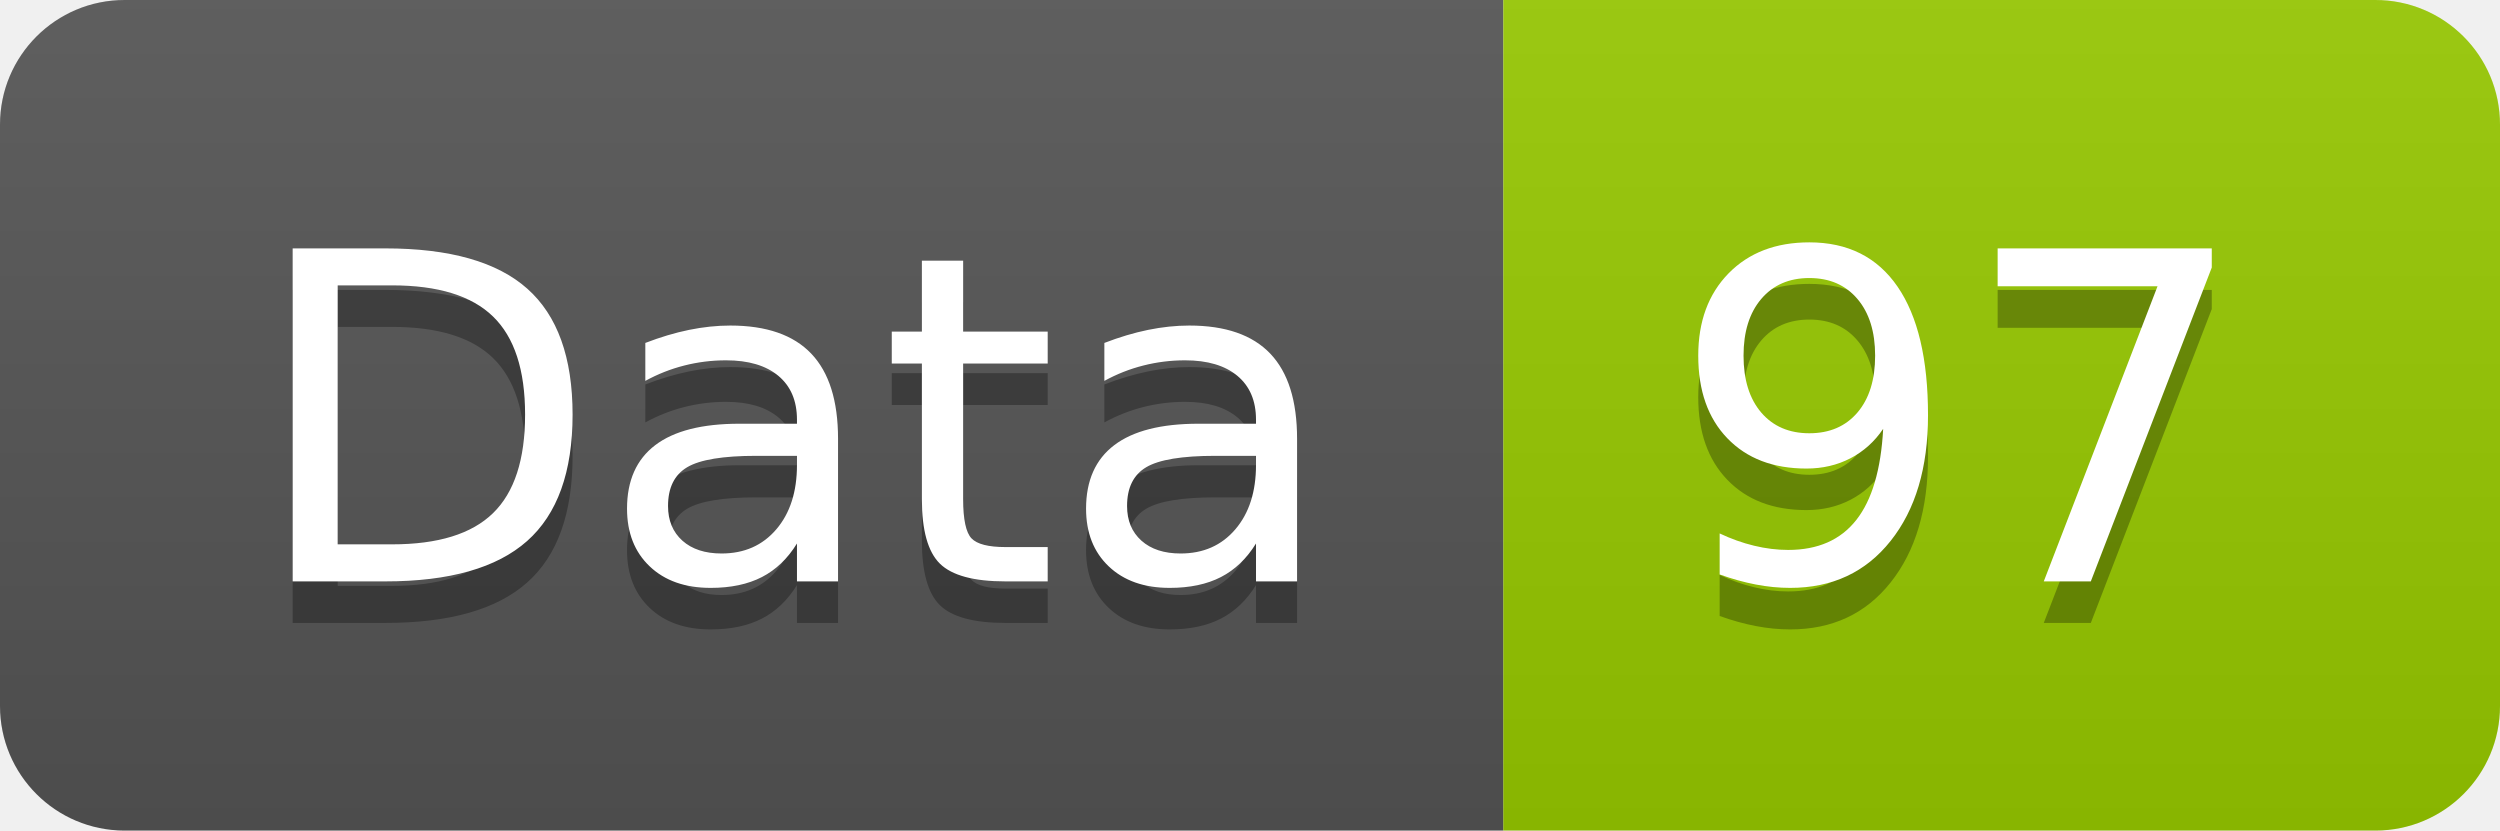
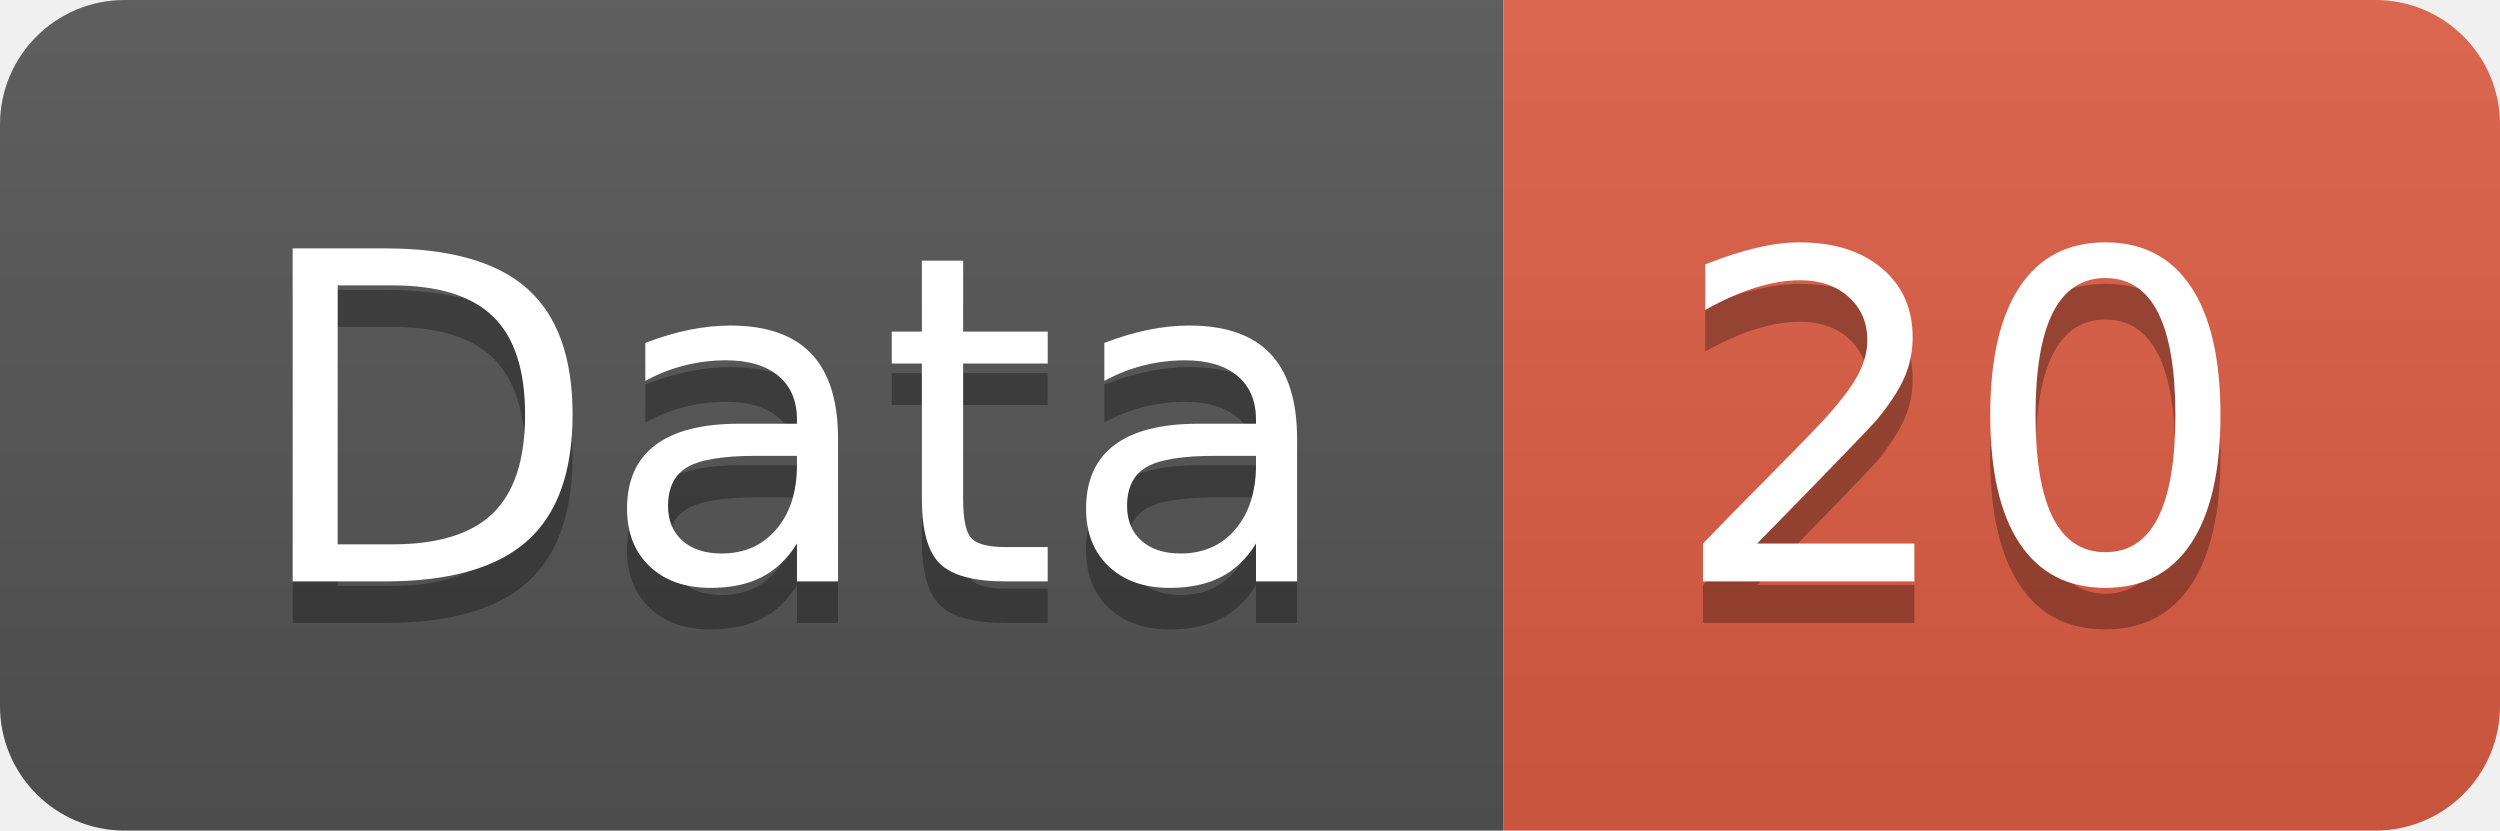
<svg xmlns="http://www.w3.org/2000/svg" width="60.2" height="20">
  <linearGradient id="smooth" x2="0" y2="100%">
    <stop offset="0" stop-color="#bbb" stop-opacity=".1" />
    <stop offset="1" stop-opacity=".1" />
  </linearGradient>
  <clipPath id="round">
    <rect width="60.2" height="20" rx="3" fill="#fff" />
  </clipPath>
  <g clip-path="url(#round)">
    <rect width="36.2" height="20" fill="#555" />
-     <rect x="36.2" width="24.0" height="20" fill="#97CA00" />
+     <rect x="36.2" width="24.0" height="20" fill="#e05d44" />
    <rect width="60.2" height="20" fill="url(#smooth)" />
  </g>
  <g fill="#fff" text-anchor="middle" font-family="DejaVu Sans,Verdana,Geneva,sans-serif" font-size="110">
    <text x="191.0" y="150" fill="#010101" fill-opacity=".3" transform="scale(0.1)" textLength="262.0" lengthAdjust="spacing">Data</text>
    <text x="191.0" y="140" transform="scale(0.1)" textLength="262.0" lengthAdjust="spacing">Data</text>
-     <text x="472.0" y="150" fill="#010101" fill-opacity=".3" transform="scale(0.1)" textLength="140.0" lengthAdjust="spacing">97</text>
-     <text x="472.0" y="140" transform="scale(0.1)" textLength="140.0" lengthAdjust="spacing">97</text>
+     <text x="472.0" y="150" fill="#010101" fill-opacity=".3" transform="scale(0.1)" textLength="140.0" lengthAdjust="spacing">20</text>
+     <text x="472.0" y="140" transform="scale(0.1)" textLength="140.0" lengthAdjust="spacing">20</text>
  </g>
</svg>
